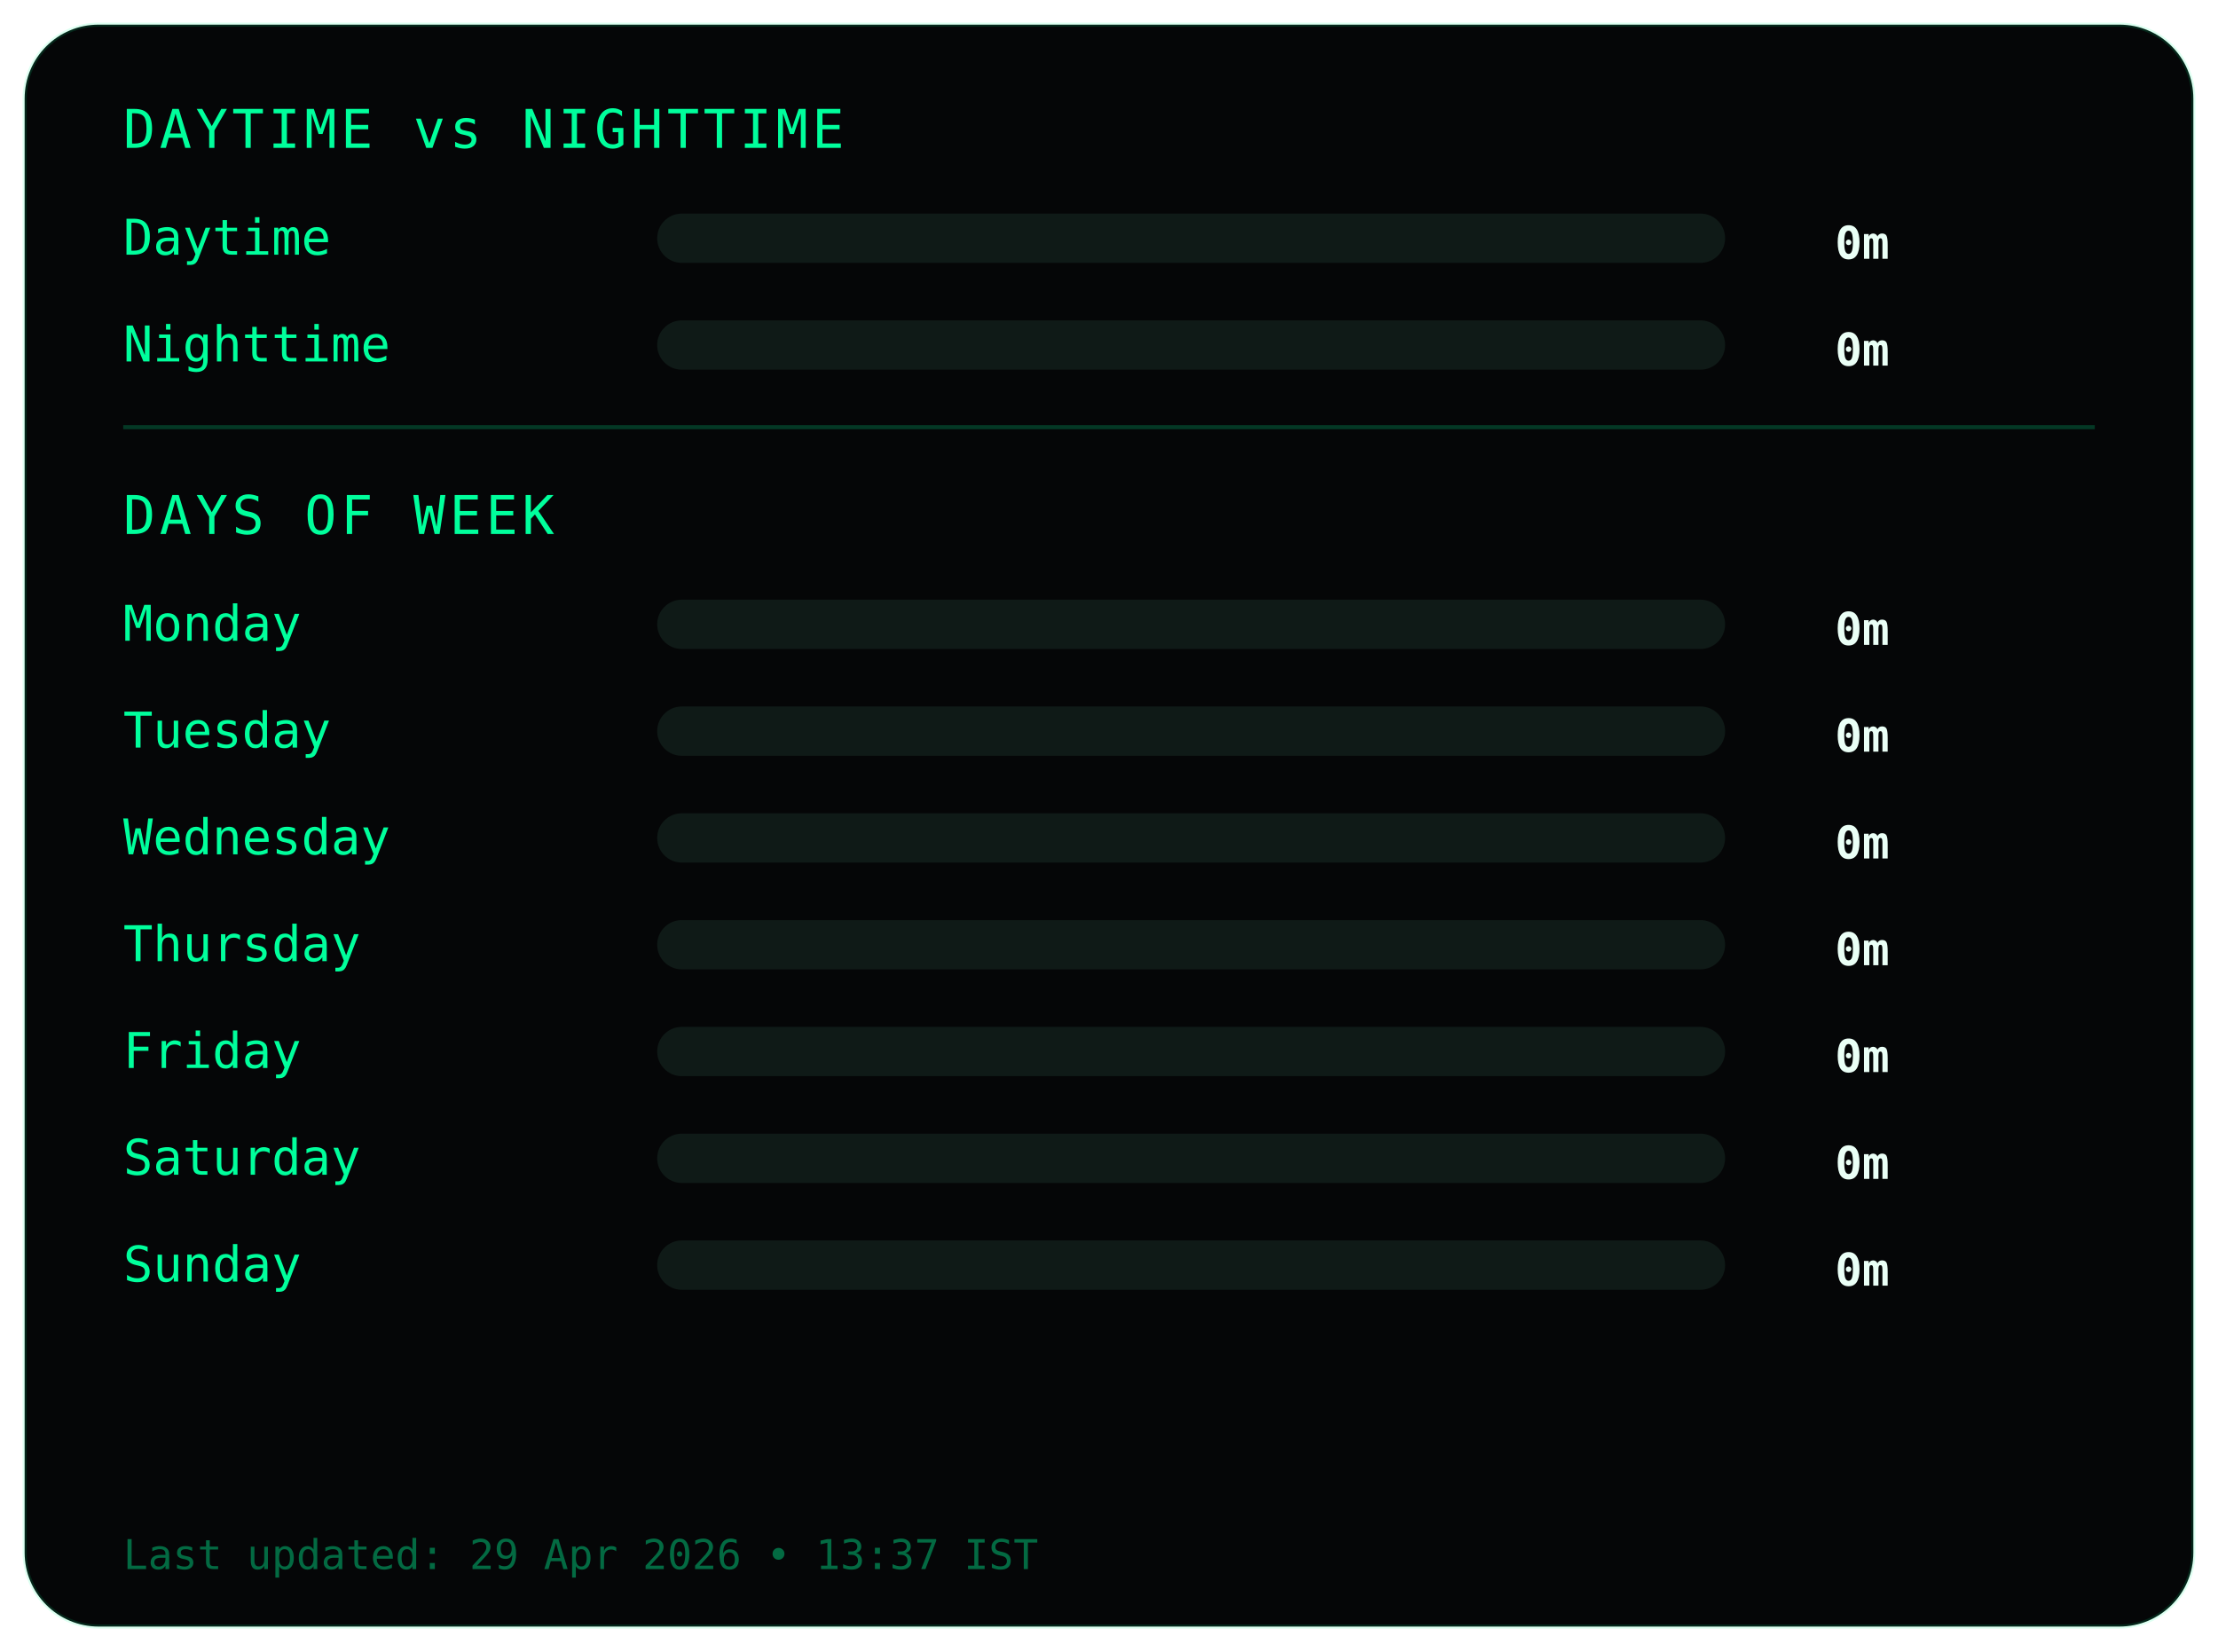
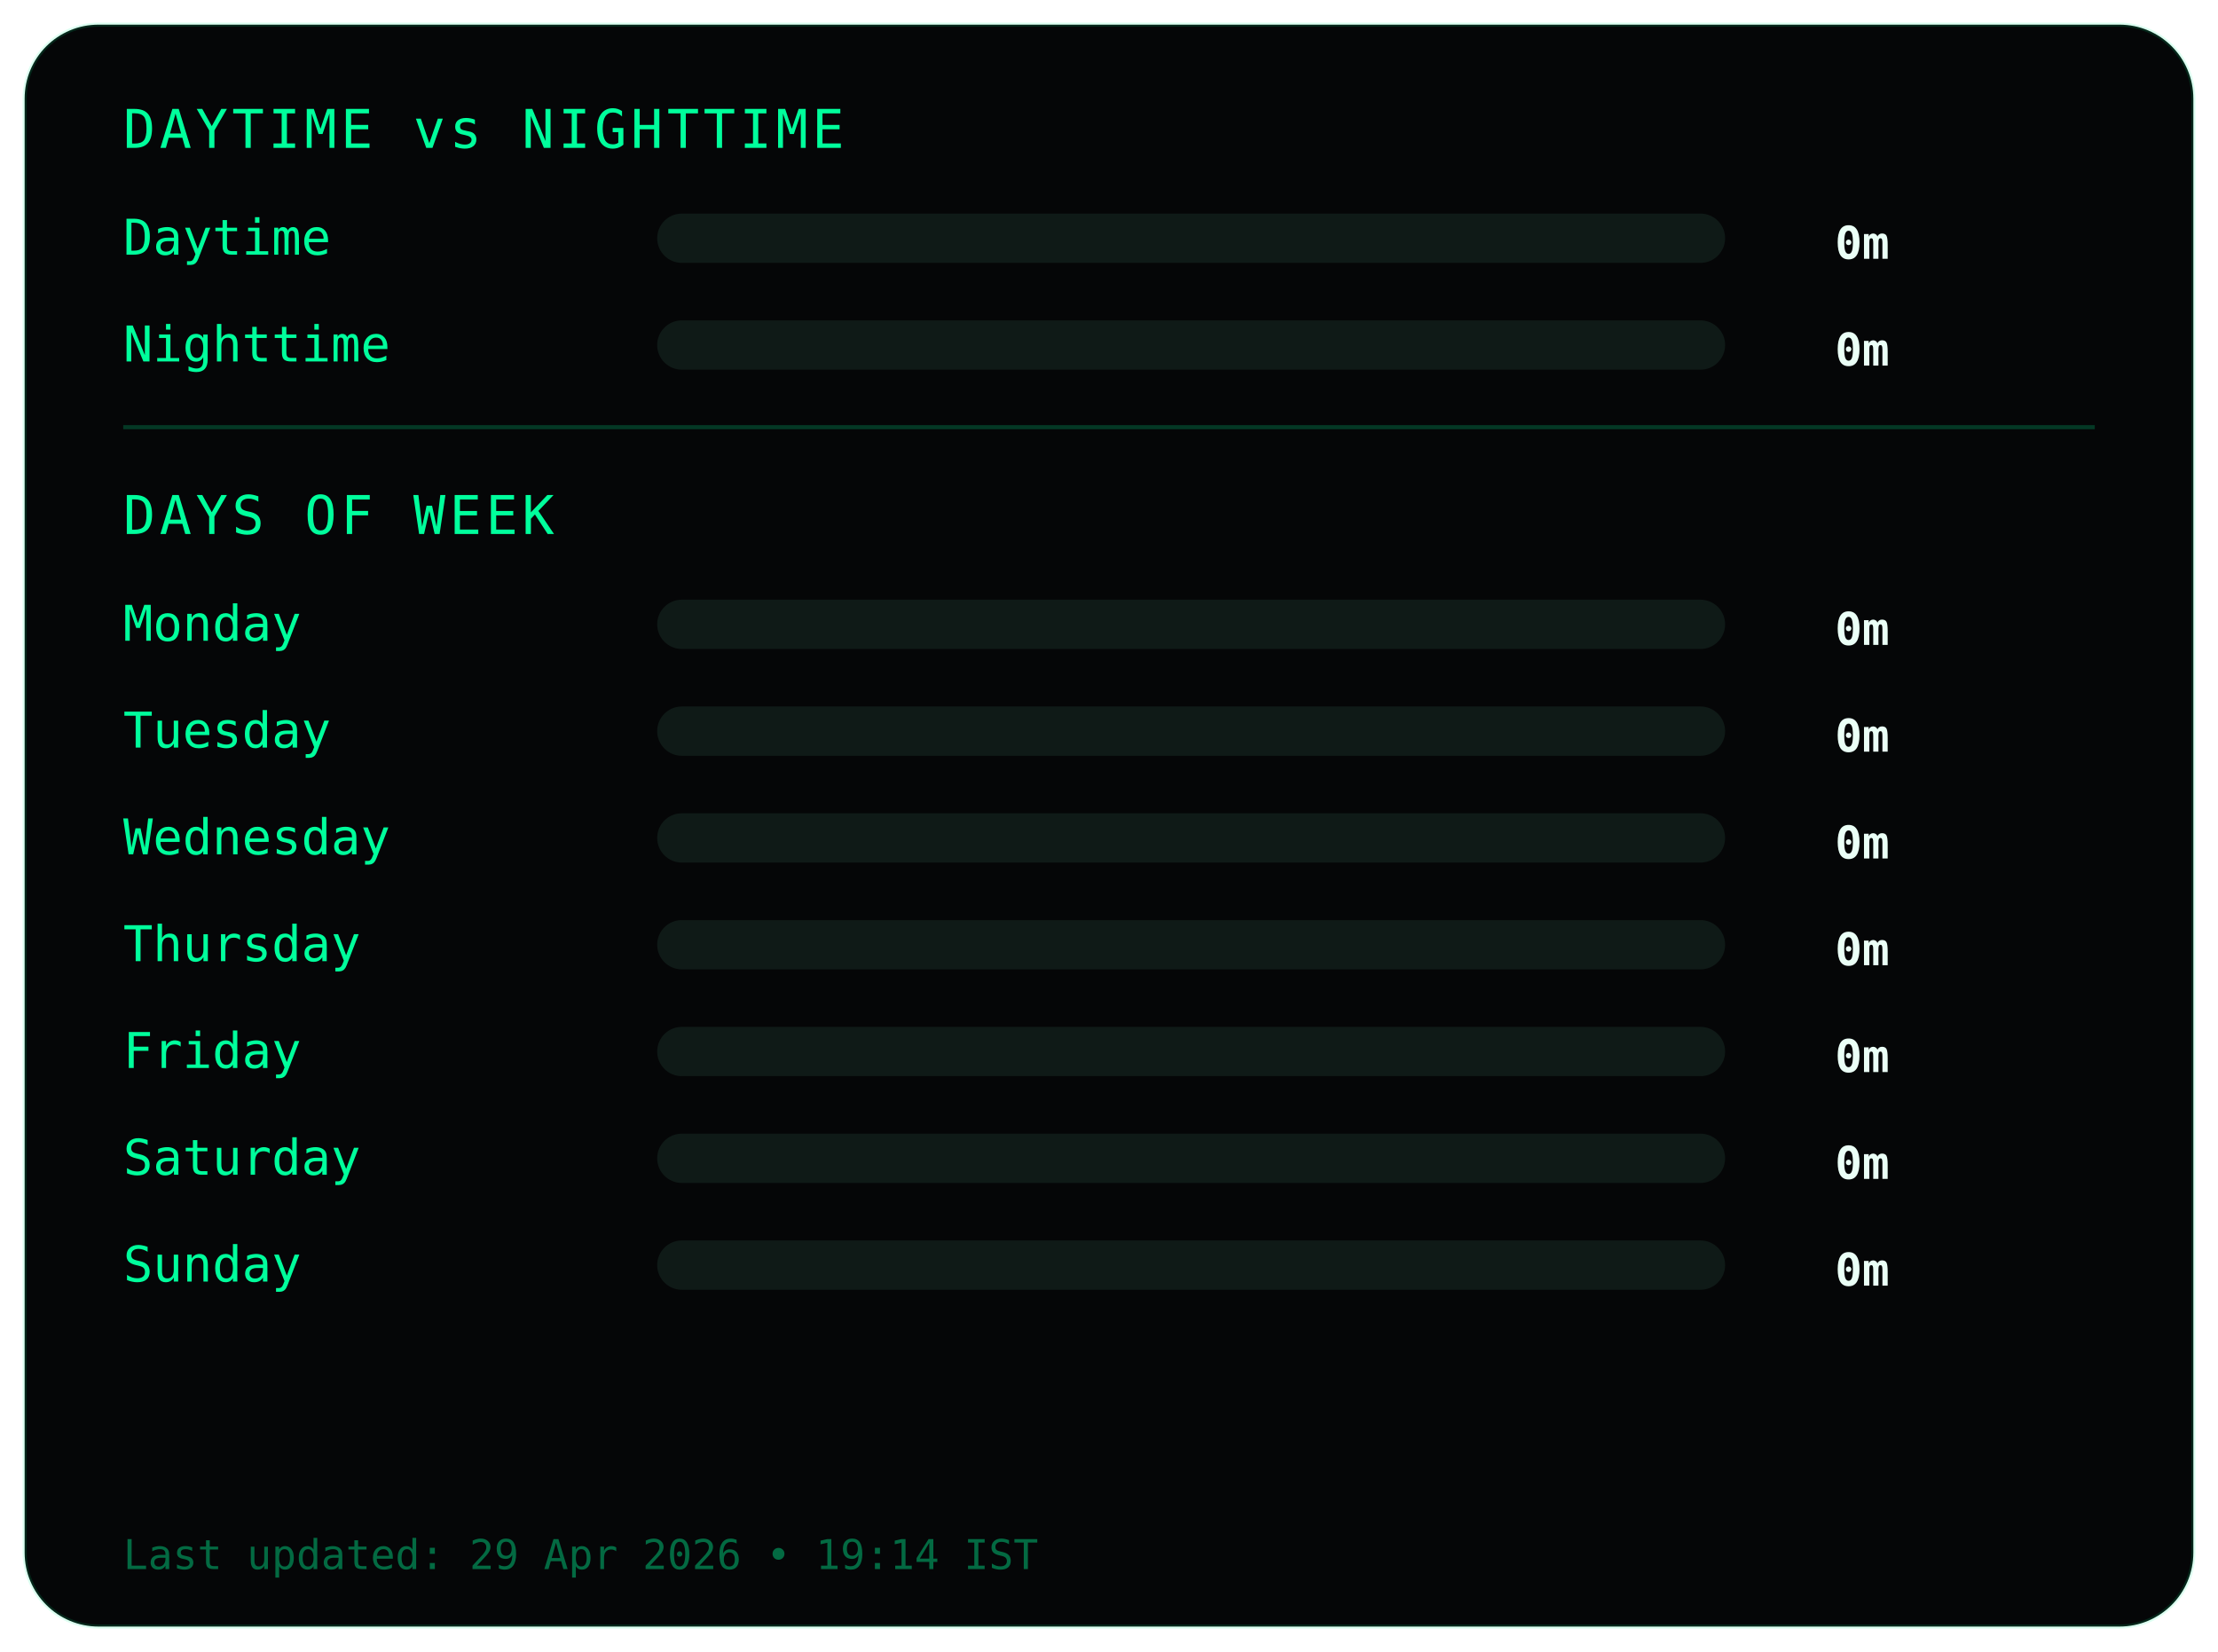
<svg xmlns="http://www.w3.org/2000/svg" width="540" height="402">
  <style>
.frame {
  fill:#050607;
  stroke:#00ff9c22;
  stroke-width:1;
}
.title {
  fill:#00ff9c;
  font-family:monospace;
  font-size:13px;
  letter-spacing:1px;
}
.label {
  fill:#00ff9c;
  font-family:monospace;
  font-size:12px;
}
.value {
  fill:#eafff6;
  font-family:monospace;
  font-size:11px;
  font-weight:bold;
  text-anchor:end;
}
.bar-bg { fill:#0f1a17; }
.bar { fill:#00ff9c; }
.divider { stroke:#00ff9c33; }
.footer {
  fill:#00ff9c66;
  font-family:monospace;
  font-size:10px;
}
</style>
  <rect class="frame" x="6" y="6" rx="18" width="528" height="390" />
  <text class="title" x="30" y="36">DAYTIME vs NIGHTTIME</text>
  <text class="label" x="30" y="62">Daytime</text>
  <rect class="bar-bg" x="160" y="52" width="260" height="12" rx="6" />
  <rect class="bar" x="160" y="52" width="0" height="12" rx="6" />
  <text class="value" x="460" y="63">0m</text>
  <text class="label" x="30" y="88">Nighttime</text>
  <rect class="bar-bg" x="160" y="78" width="260" height="12" rx="6" />
  <rect class="bar" x="160" y="78" width="0" height="12" rx="6" />
  <text class="value" x="460" y="89">0m</text>
  <line class="divider" x1="30" y1="104" x2="510" y2="104" />
  <text class="title" x="30" y="130">DAYS OF WEEK</text>
  <text class="label" x="30" y="156">Monday</text>
  <rect class="bar-bg" x="160" y="146" width="260" height="12" rx="6" />
  <rect class="bar" x="160" y="146" width="0" height="12" rx="6" />
  <text class="value" x="460" y="157">0m</text>
  <text class="label" x="30" y="182">Tuesday</text>
  <rect class="bar-bg" x="160" y="172" width="260" height="12" rx="6" />
  <rect class="bar" x="160" y="172" width="0" height="12" rx="6" />
  <text class="value" x="460" y="183">0m</text>
  <text class="label" x="30" y="208">Wednesday</text>
  <rect class="bar-bg" x="160" y="198" width="260" height="12" rx="6" />
  <rect class="bar" x="160" y="198" width="0" height="12" rx="6" />
  <text class="value" x="460" y="209">0m</text>
  <text class="label" x="30" y="234">Thursday</text>
  <rect class="bar-bg" x="160" y="224" width="260" height="12" rx="6" />
  <rect class="bar" x="160" y="224" width="0" height="12" rx="6" />
  <text class="value" x="460" y="235">0m</text>
  <text class="label" x="30" y="260">Friday</text>
  <rect class="bar-bg" x="160" y="250" width="260" height="12" rx="6" />
  <rect class="bar" x="160" y="250" width="0" height="12" rx="6" />
  <text class="value" x="460" y="261">0m</text>
  <text class="label" x="30" y="286">Saturday</text>
  <rect class="bar-bg" x="160" y="276" width="260" height="12" rx="6" />
  <rect class="bar" x="160" y="276" width="0" height="12" rx="6" />
  <text class="value" x="460" y="287">0m</text>
  <text class="label" x="30" y="312">Sunday</text>
  <rect class="bar-bg" x="160" y="302" width="260" height="12" rx="6" />
  <rect class="bar" x="160" y="302" width="0" height="12" rx="6" />
  <text class="value" x="460" y="313">0m</text>
  <text class="footer" x="30" y="382">
- Last updated: 29 Apr 2026 • 13:37 IST
+ Last updated: 29 Apr 2026 • 19:14 IST
</text>
</svg>
